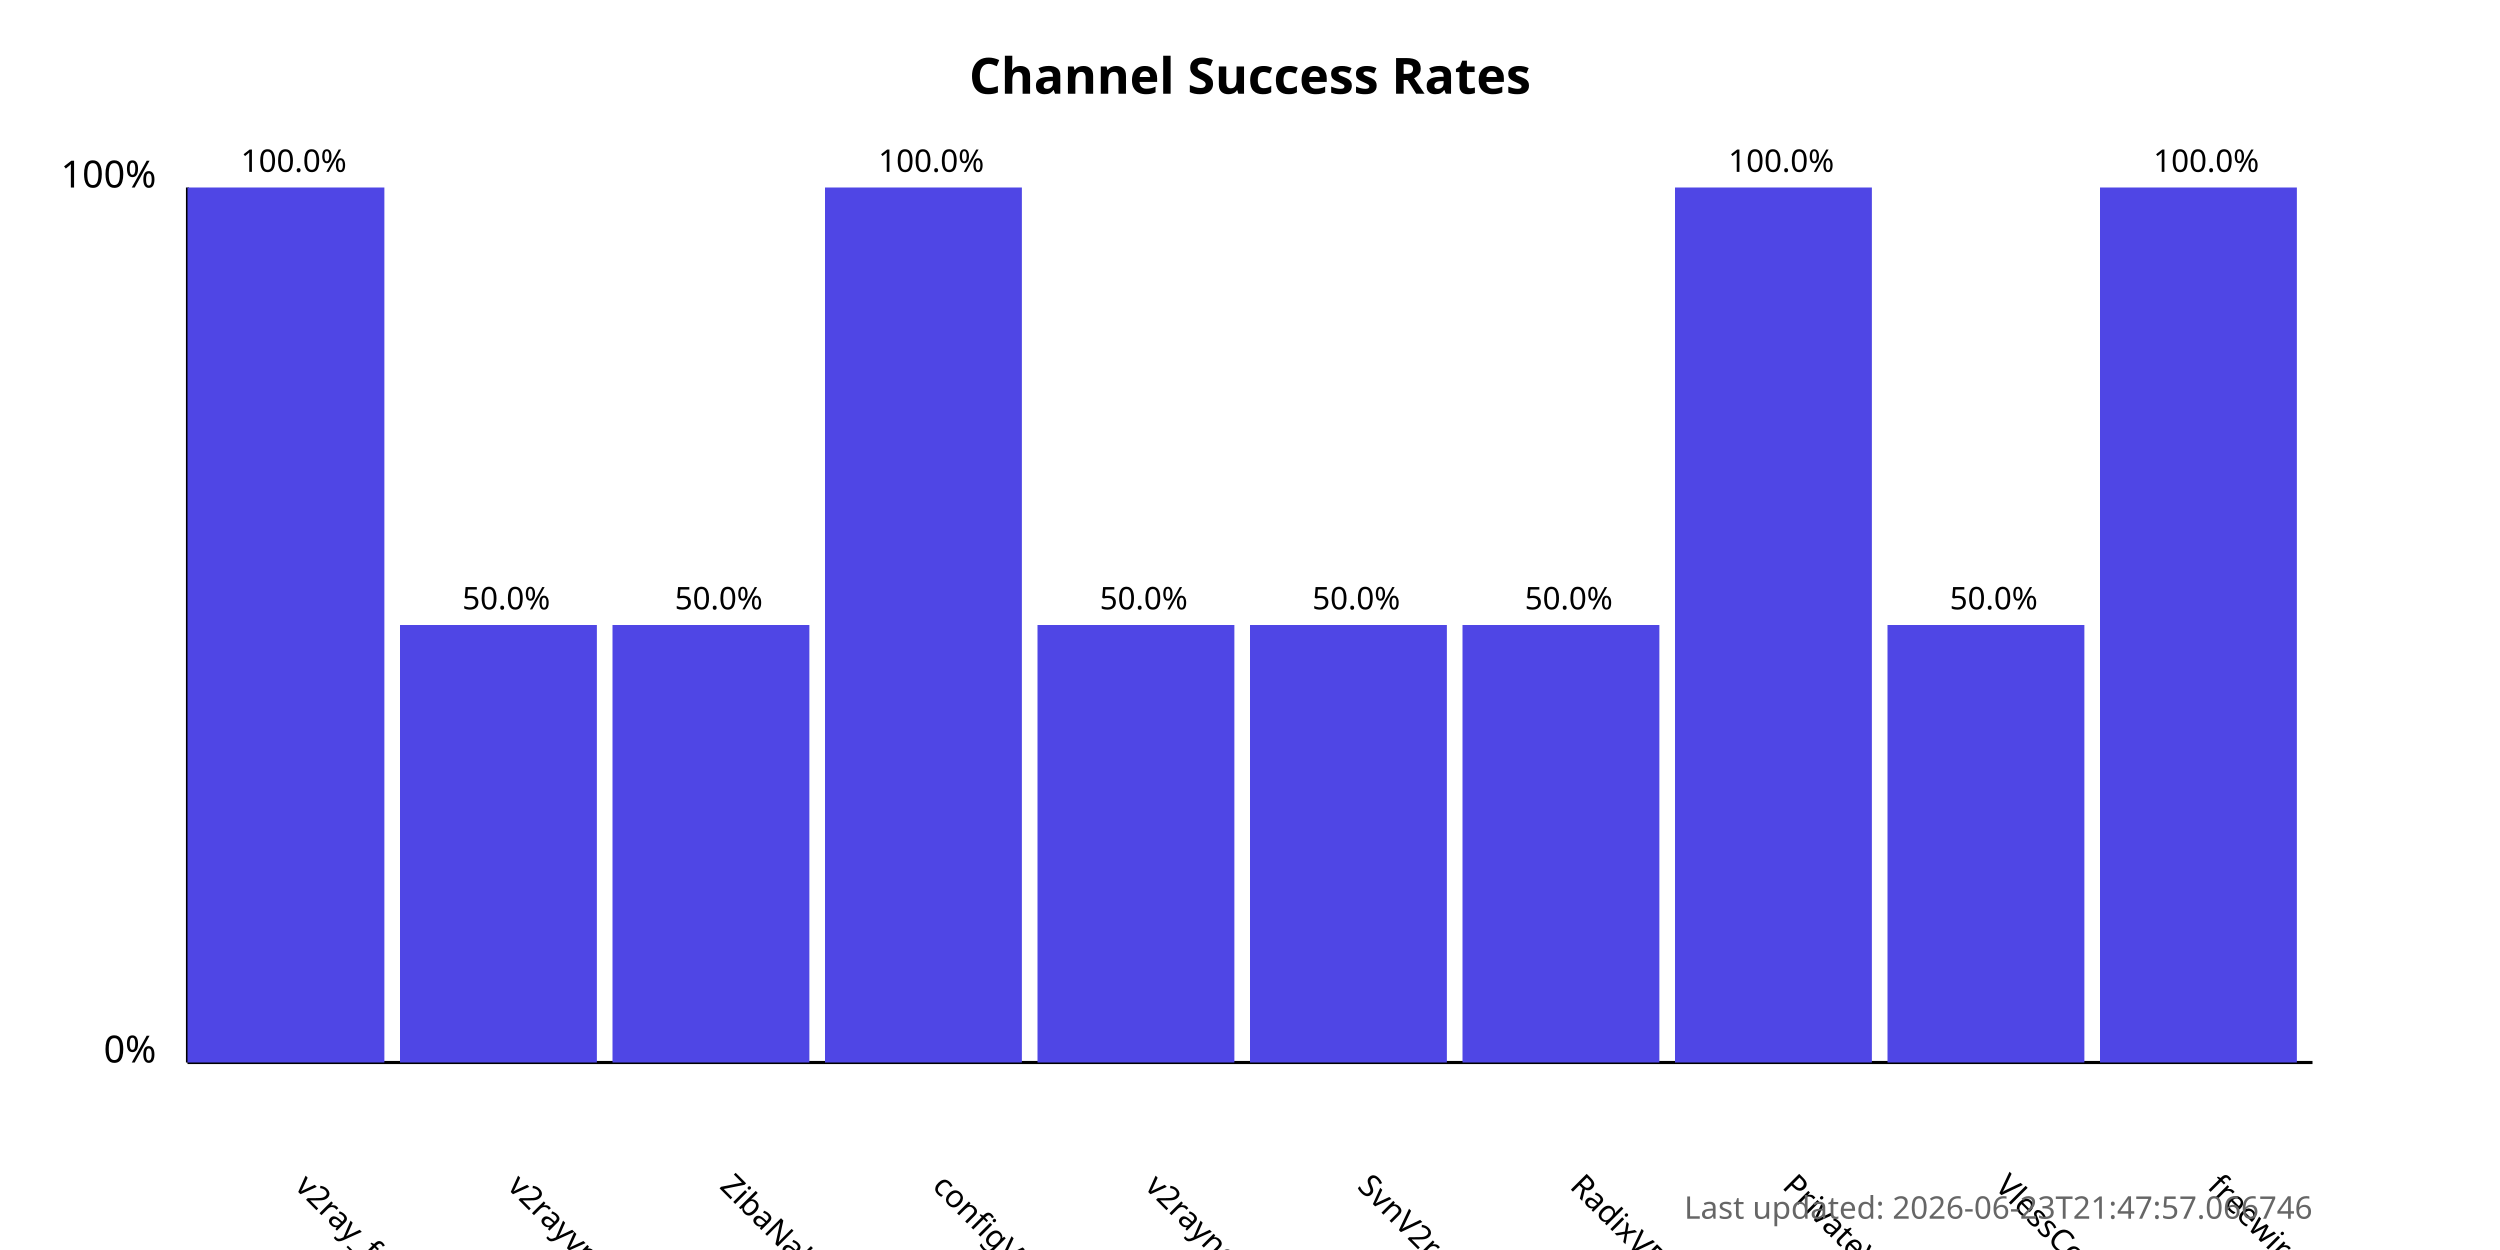
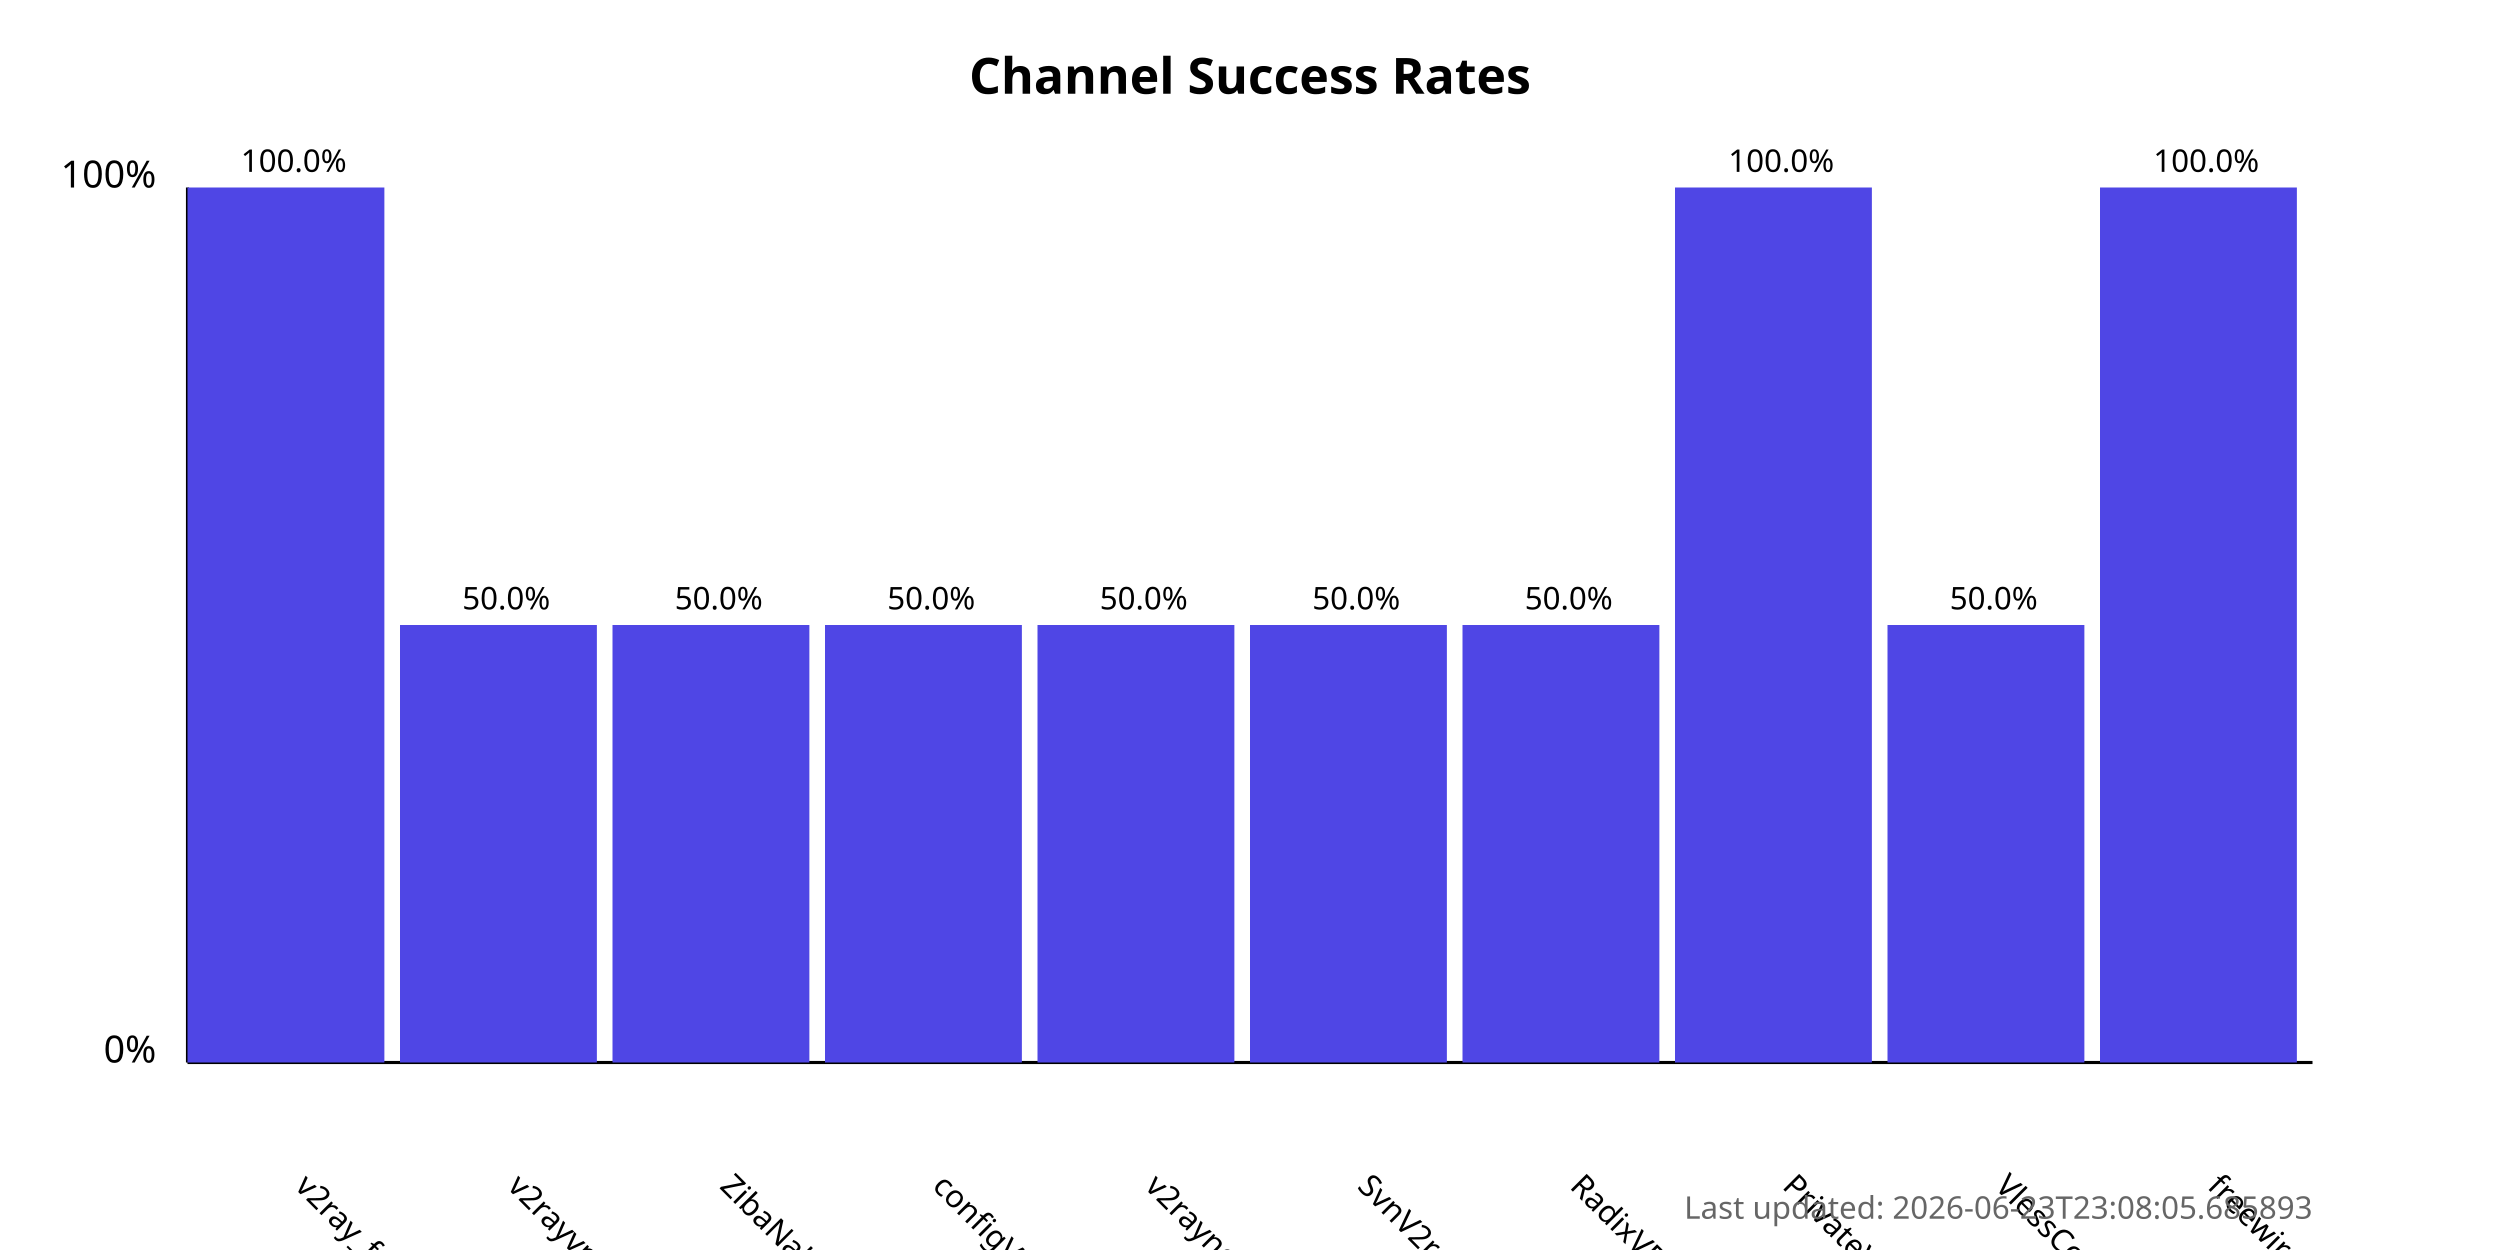
<svg xmlns="http://www.w3.org/2000/svg" width="800" height="400">
  <style>
            .chart-title { font: bold 16px sans-serif; }
            .axis-label { font: 12px sans-serif; }
            .tick-label { font: 10px sans-serif; }
            .bar { fill: #4f46e5; }
            .bar:hover { fill: #6366f1; }
            .timestamp { font: 10px sans-serif; fill: #666; }
        </style>
  <text x="400.0" y="30" text-anchor="middle" class="chart-title">
            Channel Success Rates
        </text>
  <line x1="60" y1="340" x2="60" y2="60" stroke="black" stroke-width="1" />
  <line x1="60" y1="340" x2="740" y2="340" stroke="black" stroke-width="1" />
  <text x="50" y="340" text-anchor="end" class="axis-label">0%</text>
  <text x="50" y="60" text-anchor="end" class="axis-label">100%</text>
  <g>
    <rect x="60" y="60.0" width="63.0" height="280.0" class="bar" />
    <text x="94.0" y="380" transform="rotate(45, 94.0, 380)" text-anchor="start" class="tick-label">
                v2ray_free_conf
            </text>
    <text x="94.0" y="55.0" text-anchor="middle" class="tick-label">
                100.0%
            </text>
  </g>
  <g>
    <rect x="128.0" y="200.0" width="63.0" height="140.0" class="bar" />
    <text x="162.0" y="380" transform="rotate(45, 162.0, 380)" text-anchor="start" class="tick-label">
                v2rayvpno
            </text>
    <text x="162.0" y="195.0" text-anchor="middle" class="tick-label">
                50.0%
            </text>
  </g>
  <g>
    <rect x="196.0" y="200.0" width="63.0" height="140.0" class="bar" />
    <text x="230.0" y="380" transform="rotate(45, 230.0, 380)" text-anchor="start" class="tick-label">
                ZibaNabz
            </text>
    <text x="230.0" y="195.0" text-anchor="middle" class="tick-label">
                50.0%
            </text>
  </g>
  <g>
-     <rect x="264.0" y="60.0" width="63.0" height="280.0" class="bar" />
+     <rect x="264.0" y="200.0" width="63.0" height="140.0" class="bar" />
    <text x="298.0" y="380" transform="rotate(45, 298.0, 380)" text-anchor="start" class="tick-label">
                configV2rayForFree
            </text>
-     <text x="298.0" y="55.0" text-anchor="middle" class="tick-label">
-                 100.0%
+     <text x="298.0" y="195.0" text-anchor="middle" class="tick-label">
+                 50.0%
            </text>
  </g>
  <g>
    <rect x="332.0" y="200.0" width="63.0" height="140.0" class="bar" />
    <text x="366.0" y="380" transform="rotate(45, 366.0, 380)" text-anchor="start" class="tick-label">
                v2rayngvpn
            </text>
    <text x="366.0" y="195.0" text-anchor="middle" class="tick-label">
                50.0%
            </text>
  </g>
  <g>
    <rect x="400.0" y="200.0" width="63.0" height="140.0" class="bar" />
    <text x="434.0" y="380" transform="rotate(45, 434.0, 380)" text-anchor="start" class="tick-label">
                SvnV2ray
            </text>
    <text x="434.0" y="195.0" text-anchor="middle" class="tick-label">
                50.0%
            </text>
  </g>
  <g>
    <rect x="468.0" y="200.0" width="63.0" height="140.0" class="bar" />
    <text x="502.0" y="380" transform="rotate(45, 502.0, 380)" text-anchor="start" class="tick-label">
                RadixVPN
            </text>
    <text x="502.0" y="195.0" text-anchor="middle" class="tick-label">
                50.0%
            </text>
  </g>
  <g>
    <rect x="536.0" y="60.0" width="63.0" height="280.0" class="bar" />
    <text x="570.0" y="380" transform="rotate(45, 570.0, 380)" text-anchor="start" class="tick-label">
                PrivateVPNs
            </text>
    <text x="570.0" y="55.0" text-anchor="middle" class="tick-label">
                100.0%
            </text>
  </g>
  <g>
    <rect x="604.0" y="200.0" width="63.0" height="140.0" class="bar" />
    <text x="638.0" y="380" transform="rotate(45, 638.0, 380)" text-anchor="start" class="tick-label">
                VlessConfig
            </text>
    <text x="638.0" y="195.0" text-anchor="middle" class="tick-label">
                50.0%
            </text>
  </g>
  <g>
    <rect x="672.0" y="60.0" width="63.0" height="280.0" class="bar" />
    <text x="706.0" y="380" transform="rotate(45, 706.0, 380)" text-anchor="start" class="tick-label">
                freewireguard
            </text>
    <text x="706.0" y="55.0" text-anchor="middle" class="tick-label">
                100.0%
            </text>
  </g>
  <text x="740" y="390" text-anchor="end" class="timestamp">
-             Last updated: 2026-06-23T21:47:57.066746
+             Last updated: 2026-06-23T23:08:05.685893
        </text>
</svg>
